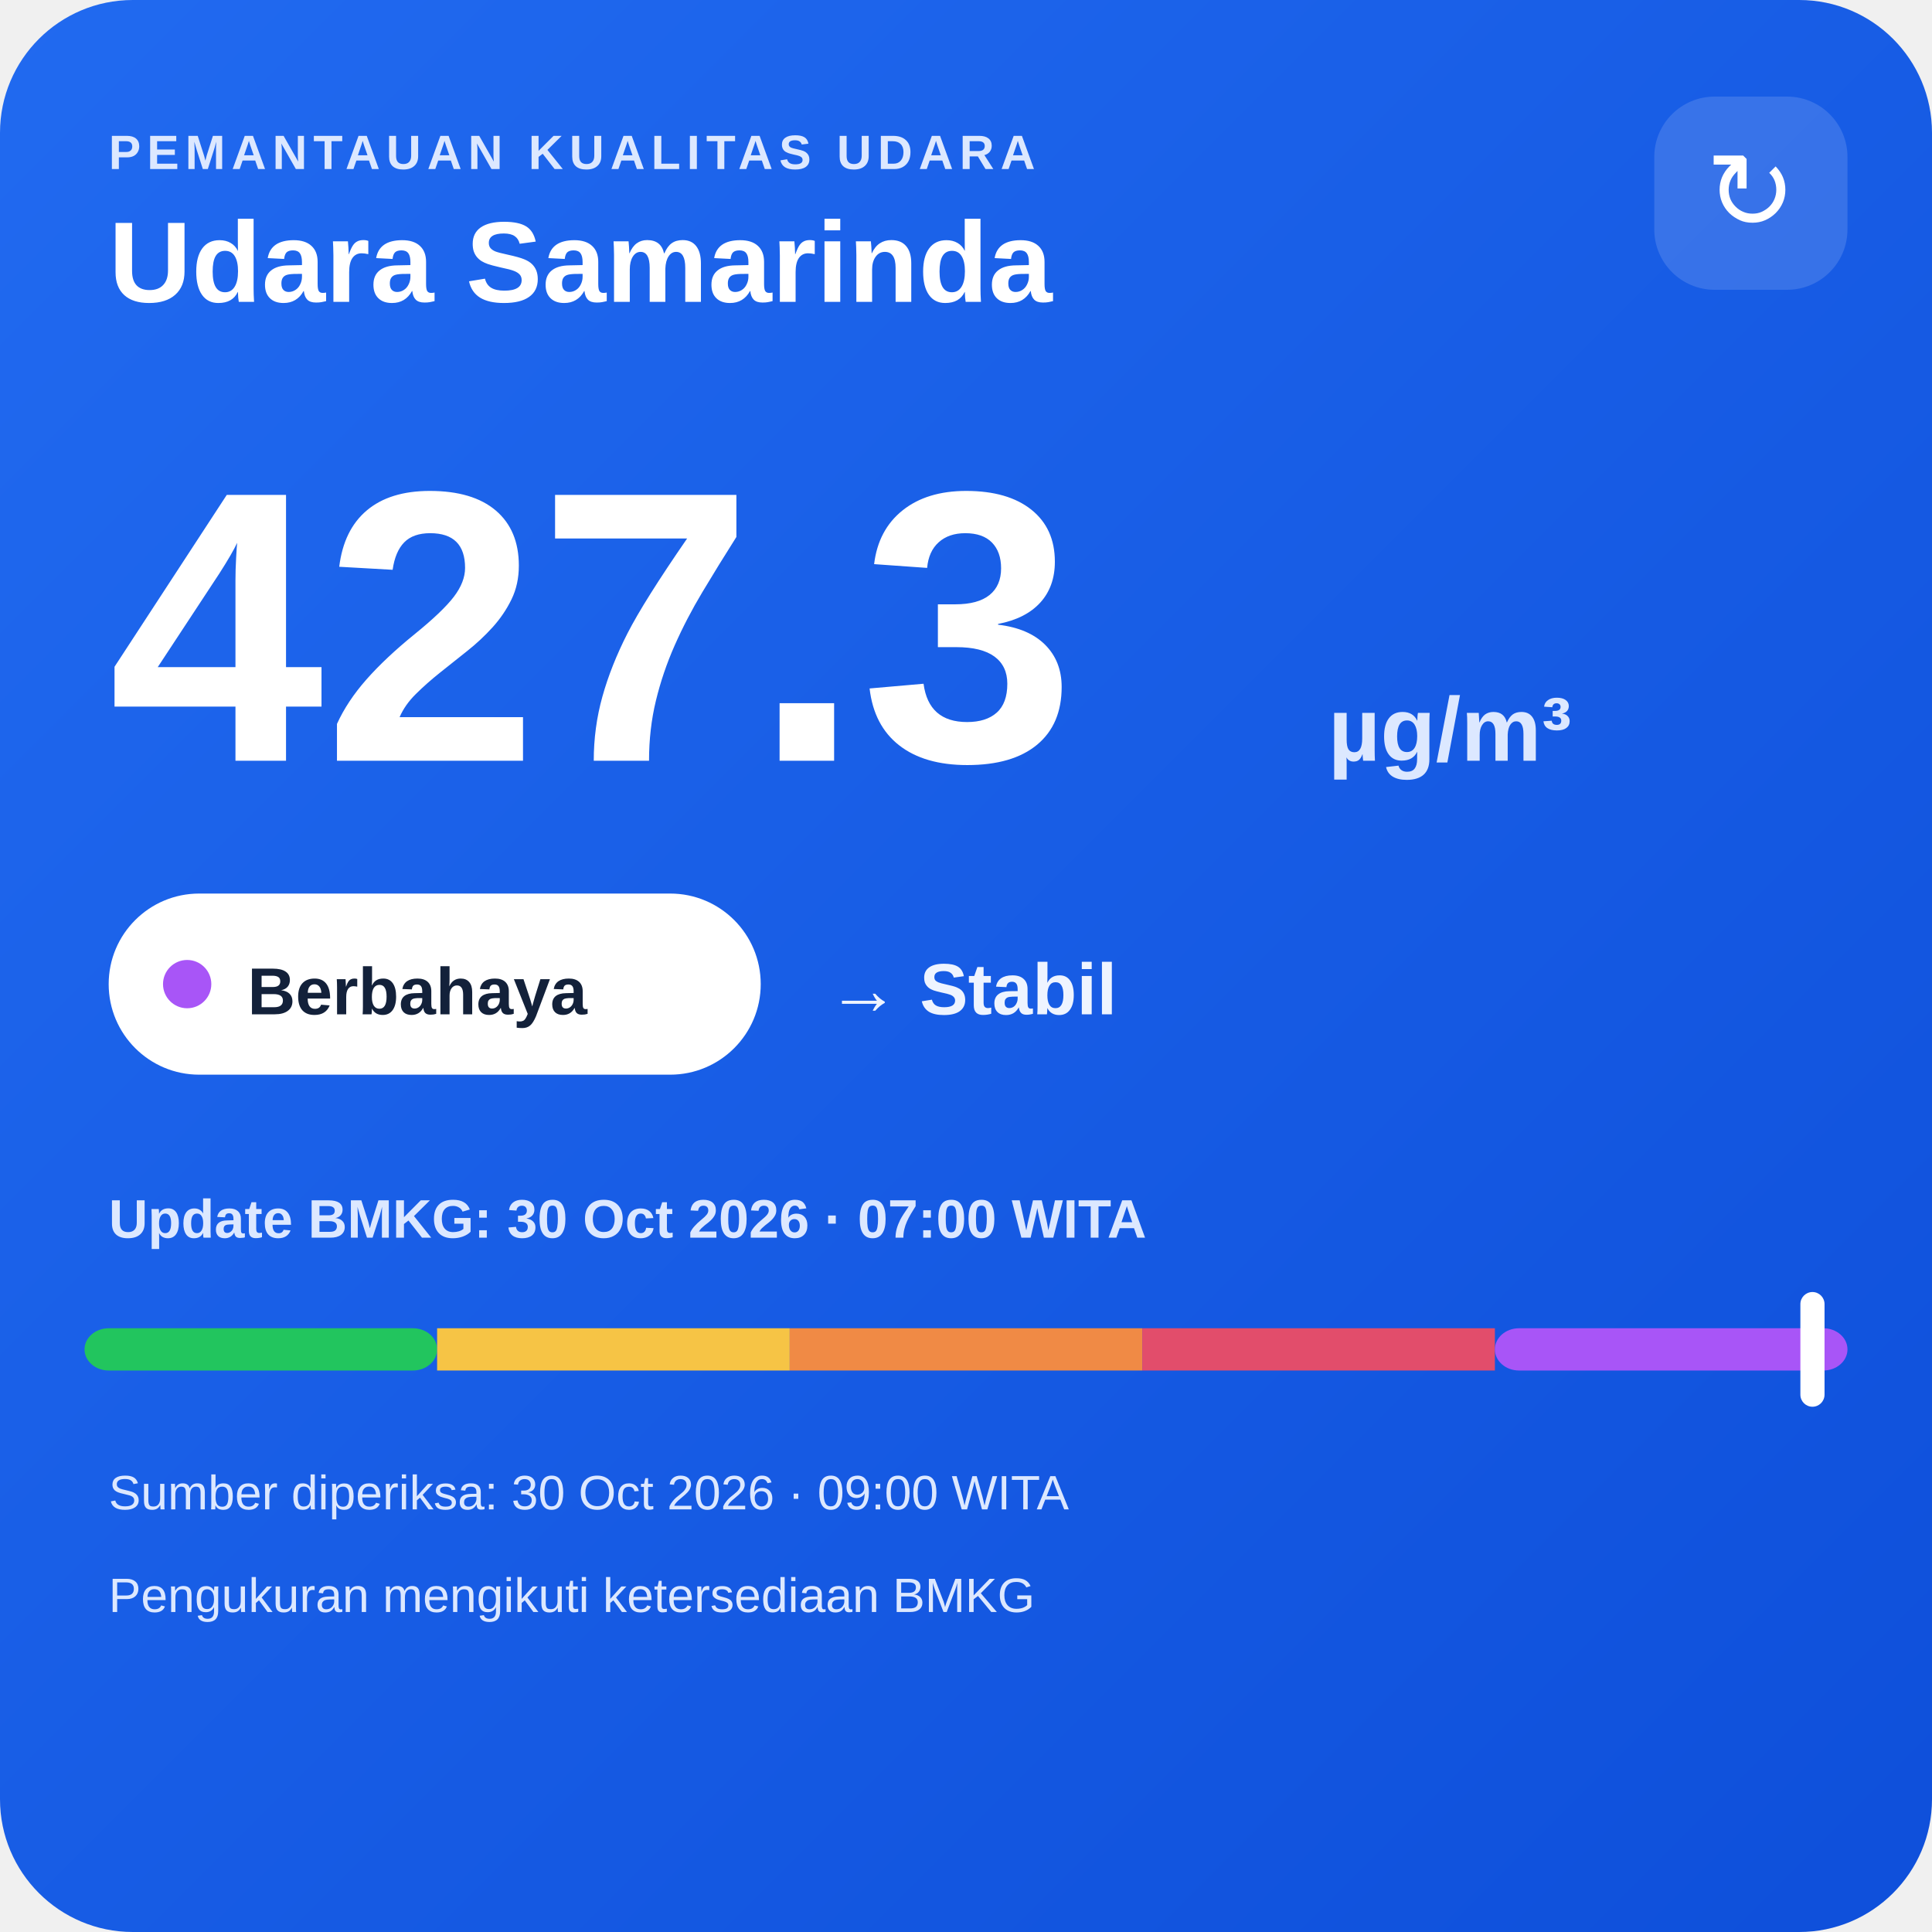
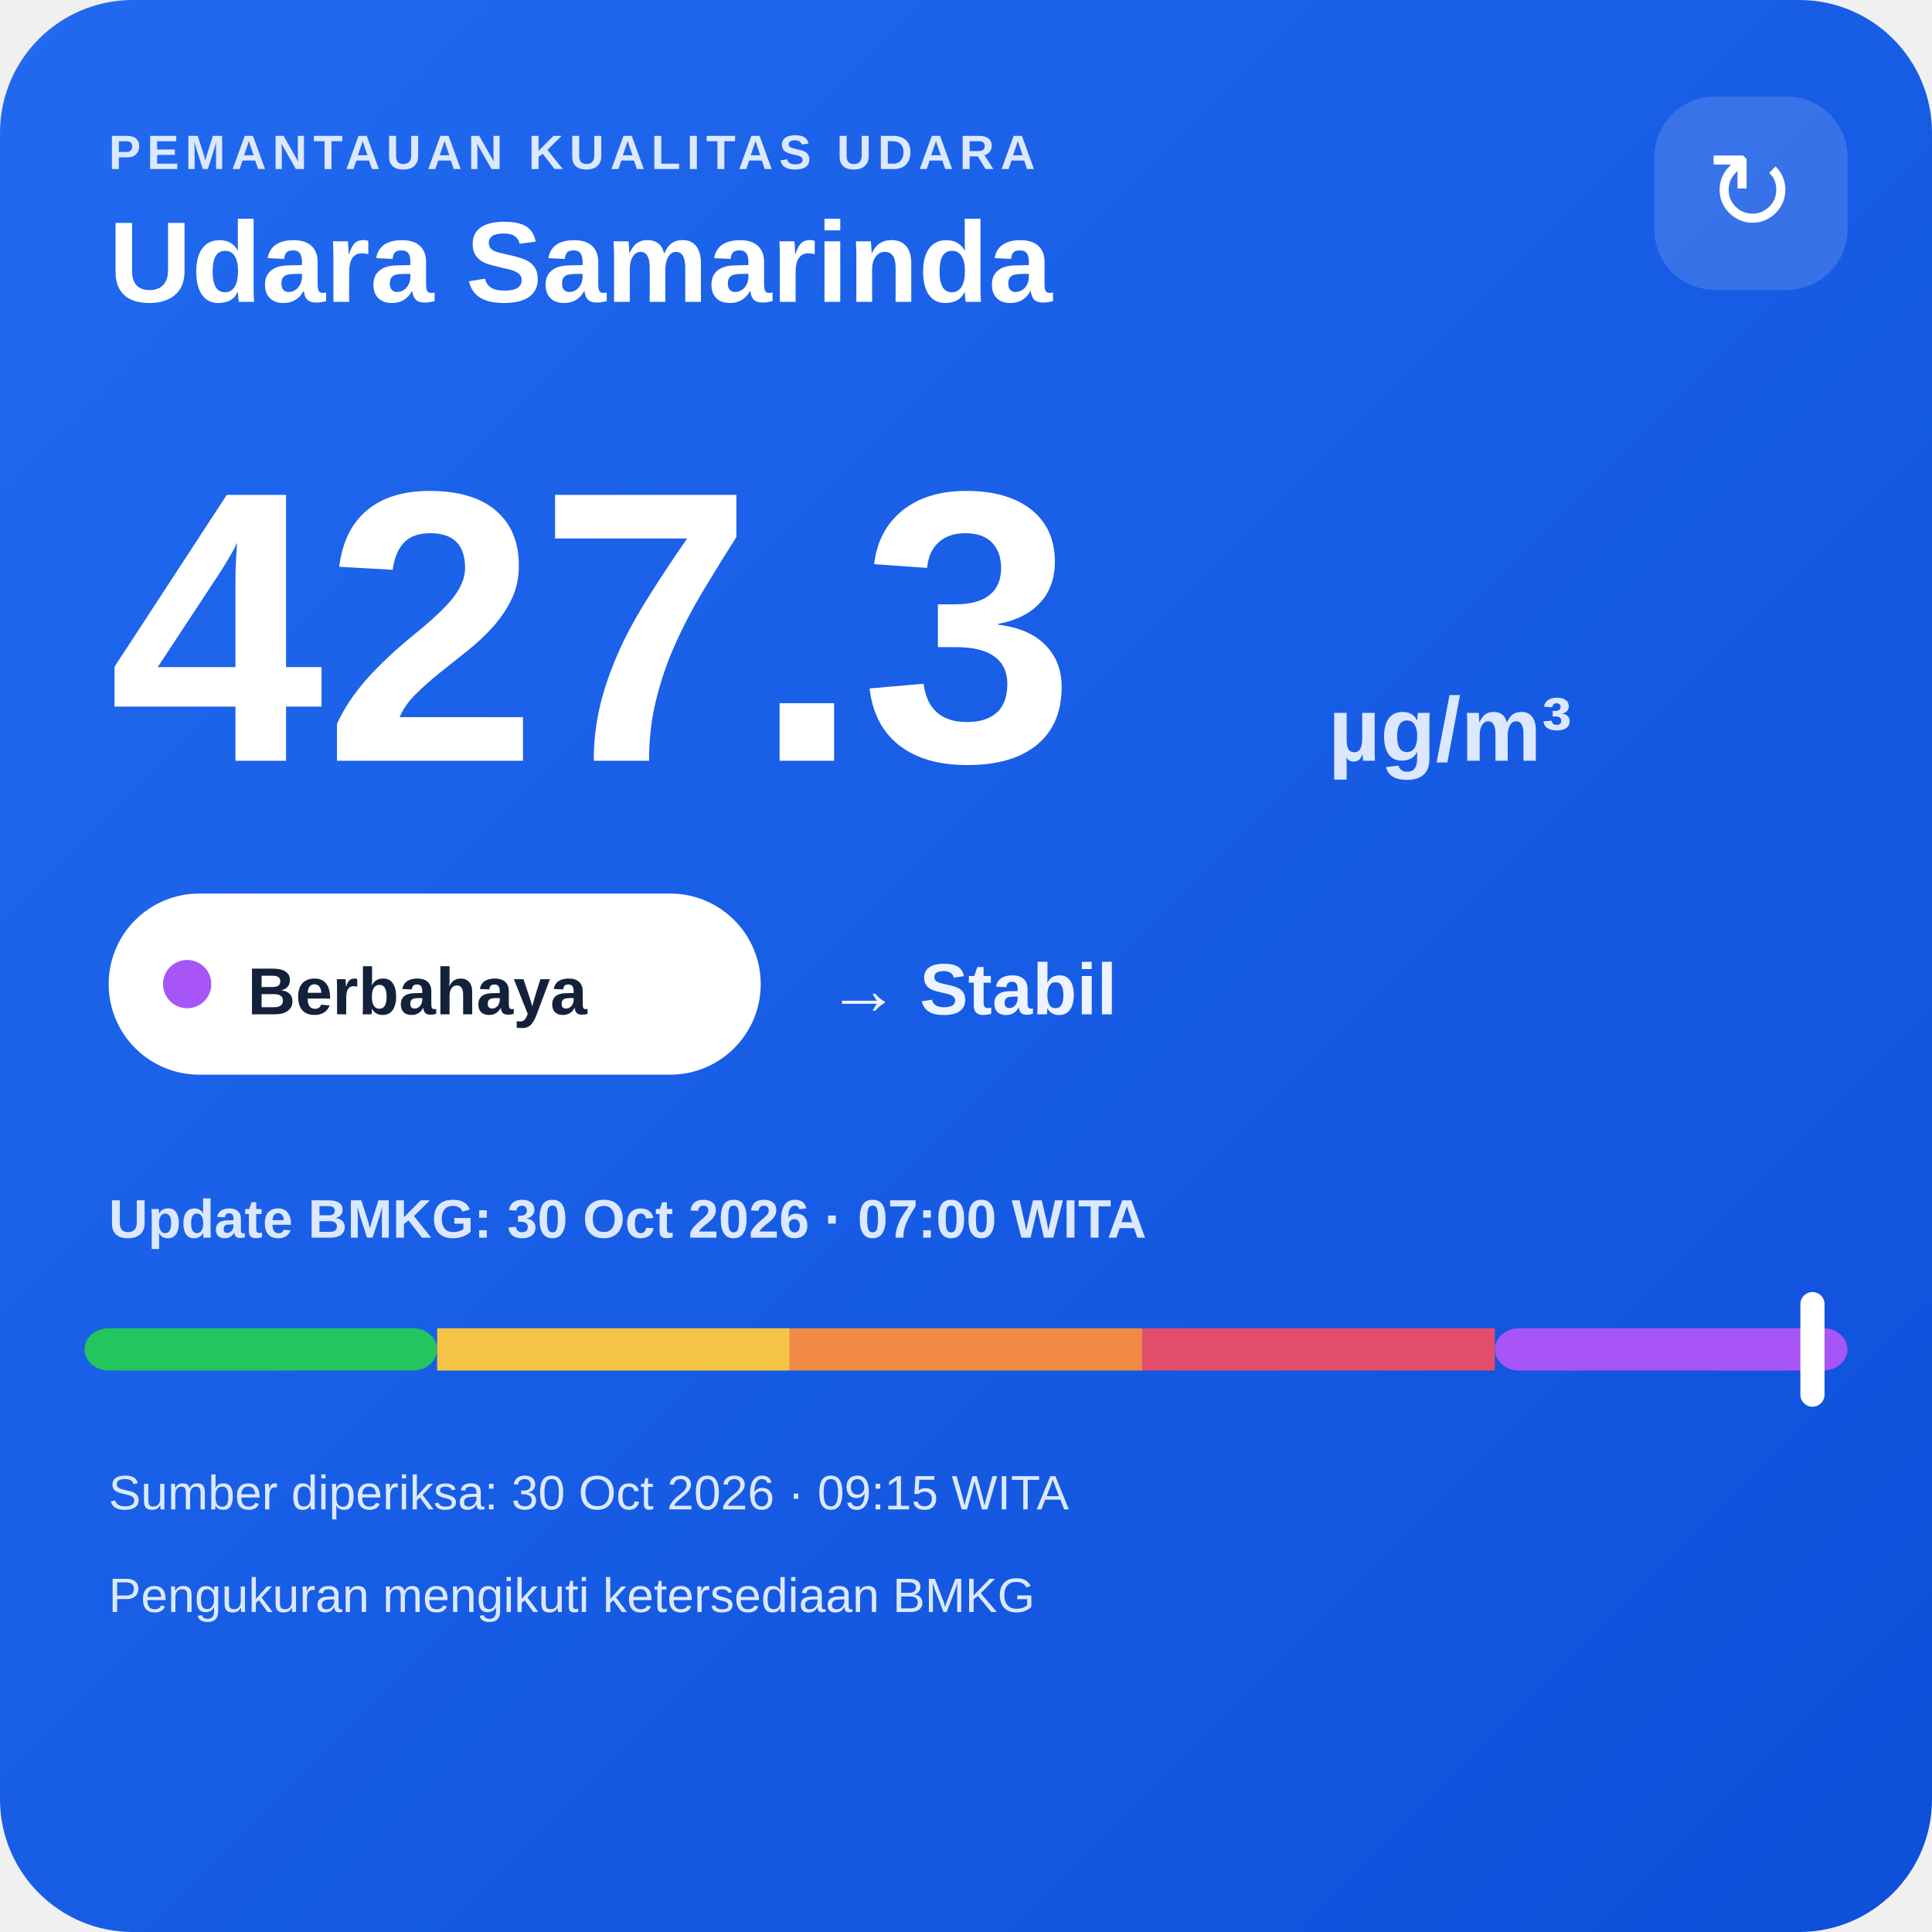
<svg xmlns="http://www.w3.org/2000/svg" width="320" height="320" viewBox="0 0 320 320">
  <defs>
    <linearGradient id="bg" x1="0" y1="0" x2="1" y2="1">
      <stop offset="0" stop-color="#216af0" />
      <stop offset="1" stop-color="#0e4fda" />
    </linearGradient>
  </defs>
  <rect width="320" height="320" rx="22" fill="url(#bg)" />
  <text x="18" y="28" fill="#dce8ff" font-family="Arial,sans-serif" font-size="8" font-weight="700" letter-spacing="1">PEMANTAUAN KUALITAS UDARA</text>
  <text x="18" y="50" fill="#ffffff" font-family="Arial,sans-serif" font-size="19" font-weight="700">Udara Samarinda</text>
  <rect x="274" y="16" width="32" height="32" rx="10" fill="#ffffff" fill-opacity=".14" />
  <text x="290" y="38" text-anchor="middle" fill="#ffffff" font-family="Arial,sans-serif" font-size="18">↻</text>
  <text x="18" y="126" fill="#ffffff" font-family="Arial,sans-serif" font-size="64" font-weight="800">427.3</text>
  <text x="220" y="126" fill="#dce8ff" font-family="Arial,sans-serif" font-size="15" font-weight="700">µg/m³</text>
  <rect x="18" y="148" width="108" height="30" rx="15" fill="#ffffff" />
  <circle cx="31" cy="163" r="4" fill="#a855f7" />
  <text x="41" y="168" fill="#13213a" font-family="Arial,sans-serif" font-size="11" font-weight="700">Berbahaya</text>
  <text x="137" y="168" fill="#eef4ff" font-family="Arial,sans-serif" font-size="12" font-weight="700">→ Stabil</text>
  <text x="18" y="205" fill="#dce8ff" font-family="Arial,sans-serif" font-size="9" font-weight="700">Update BMKG: 30 Oct 2026 · 07:00 WITA</text>
  <rect x="14" y="220" width="58.4" height="7" rx="4" fill="#22c55e" />
  <rect x="72.4" y="220" width="58.4" height="7" fill="#f6c445" />
  <rect x="130.8" y="220" width="58.4" height="7" fill="#f08a45" />
  <rect x="189.2" y="220" width="58.4" height="7" fill="#e24d6b" />
  <rect x="247.6" y="220" width="58.4" height="7" rx="4" fill="#a855f7" />
  <rect x="298.2" y="214" width="4" height="19" rx="2" fill="#ffffff" />
-   <text x="18" y="250" fill="#dce8ff" font-family="Arial,sans-serif" font-size="8">Sumber diperiksa: 30 Oct 2026 · 09:00 WITA</text>
+   <text x="18" y="250" fill="#dce8ff" font-family="Arial,sans-serif" font-size="8">Sumber diperiksa: 30 Oct 2026 · 09:15 WITA</text>
  <text x="18" y="267" fill="#dce8ff" font-family="Arial,sans-serif" font-size="8">Pengukuran mengikuti ketersediaan BMKG</text>
</svg>
